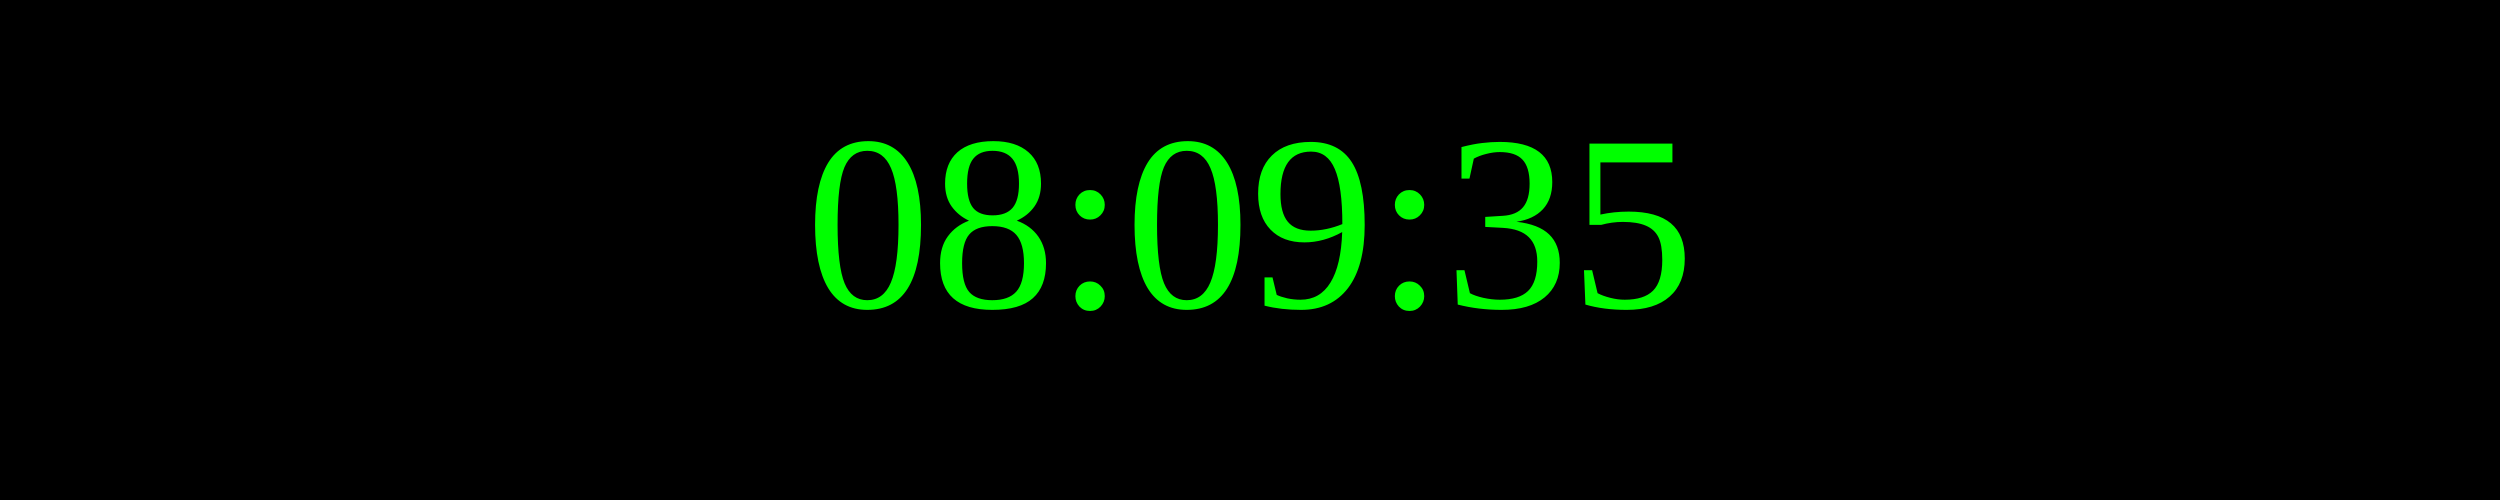
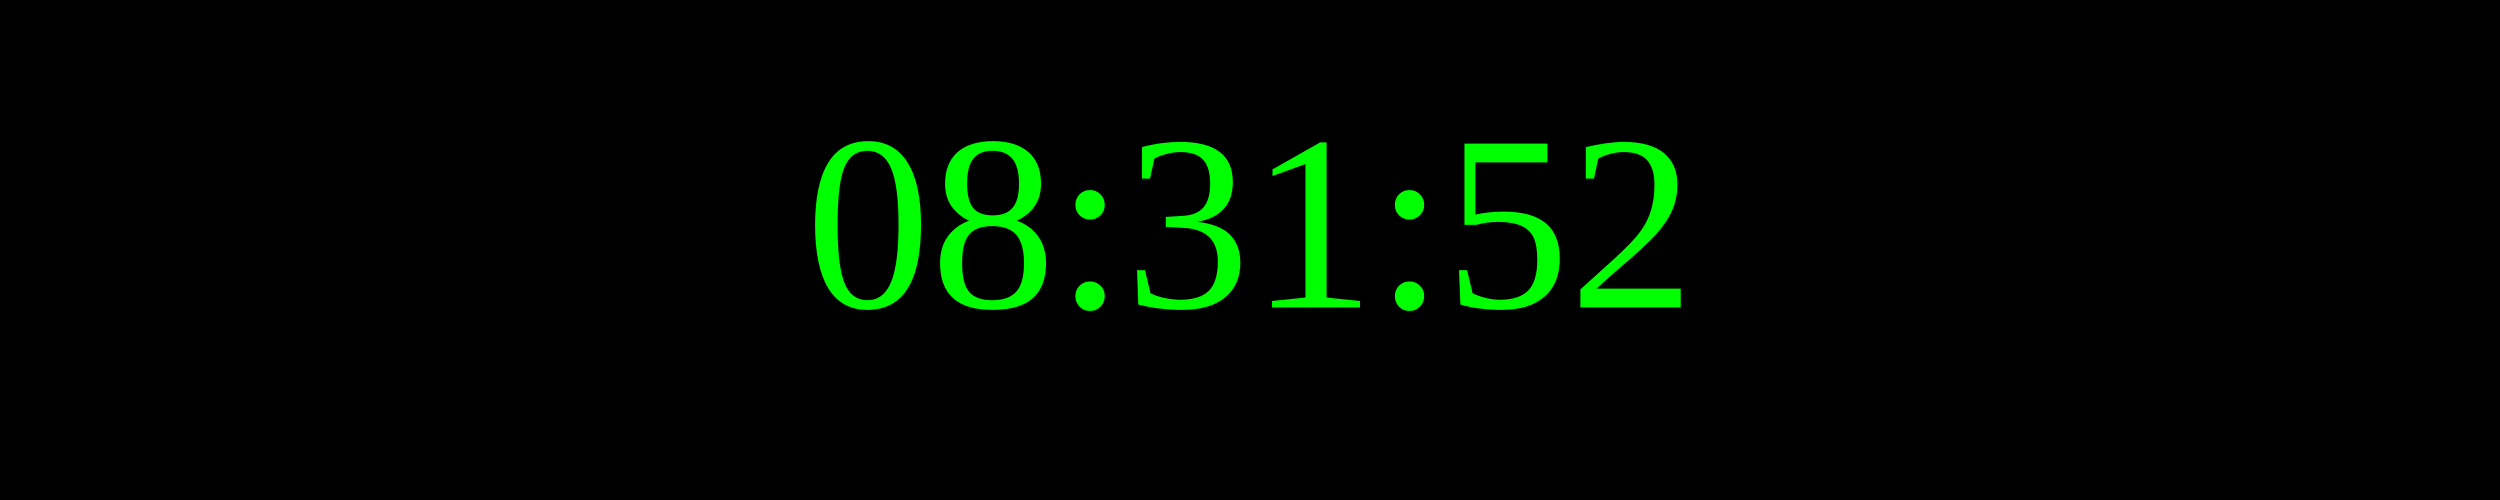
<svg xmlns="http://www.w3.org/2000/svg" width="250" height="50">
  <rect width="100%" height="100%" fill="black" />
  <text x="50%" y="50%" font-size="25" fill="lime" text-anchor="middle" dominant-baseline="middle">
- 08:09:35
+ 08:31:52
</text>
</svg>
